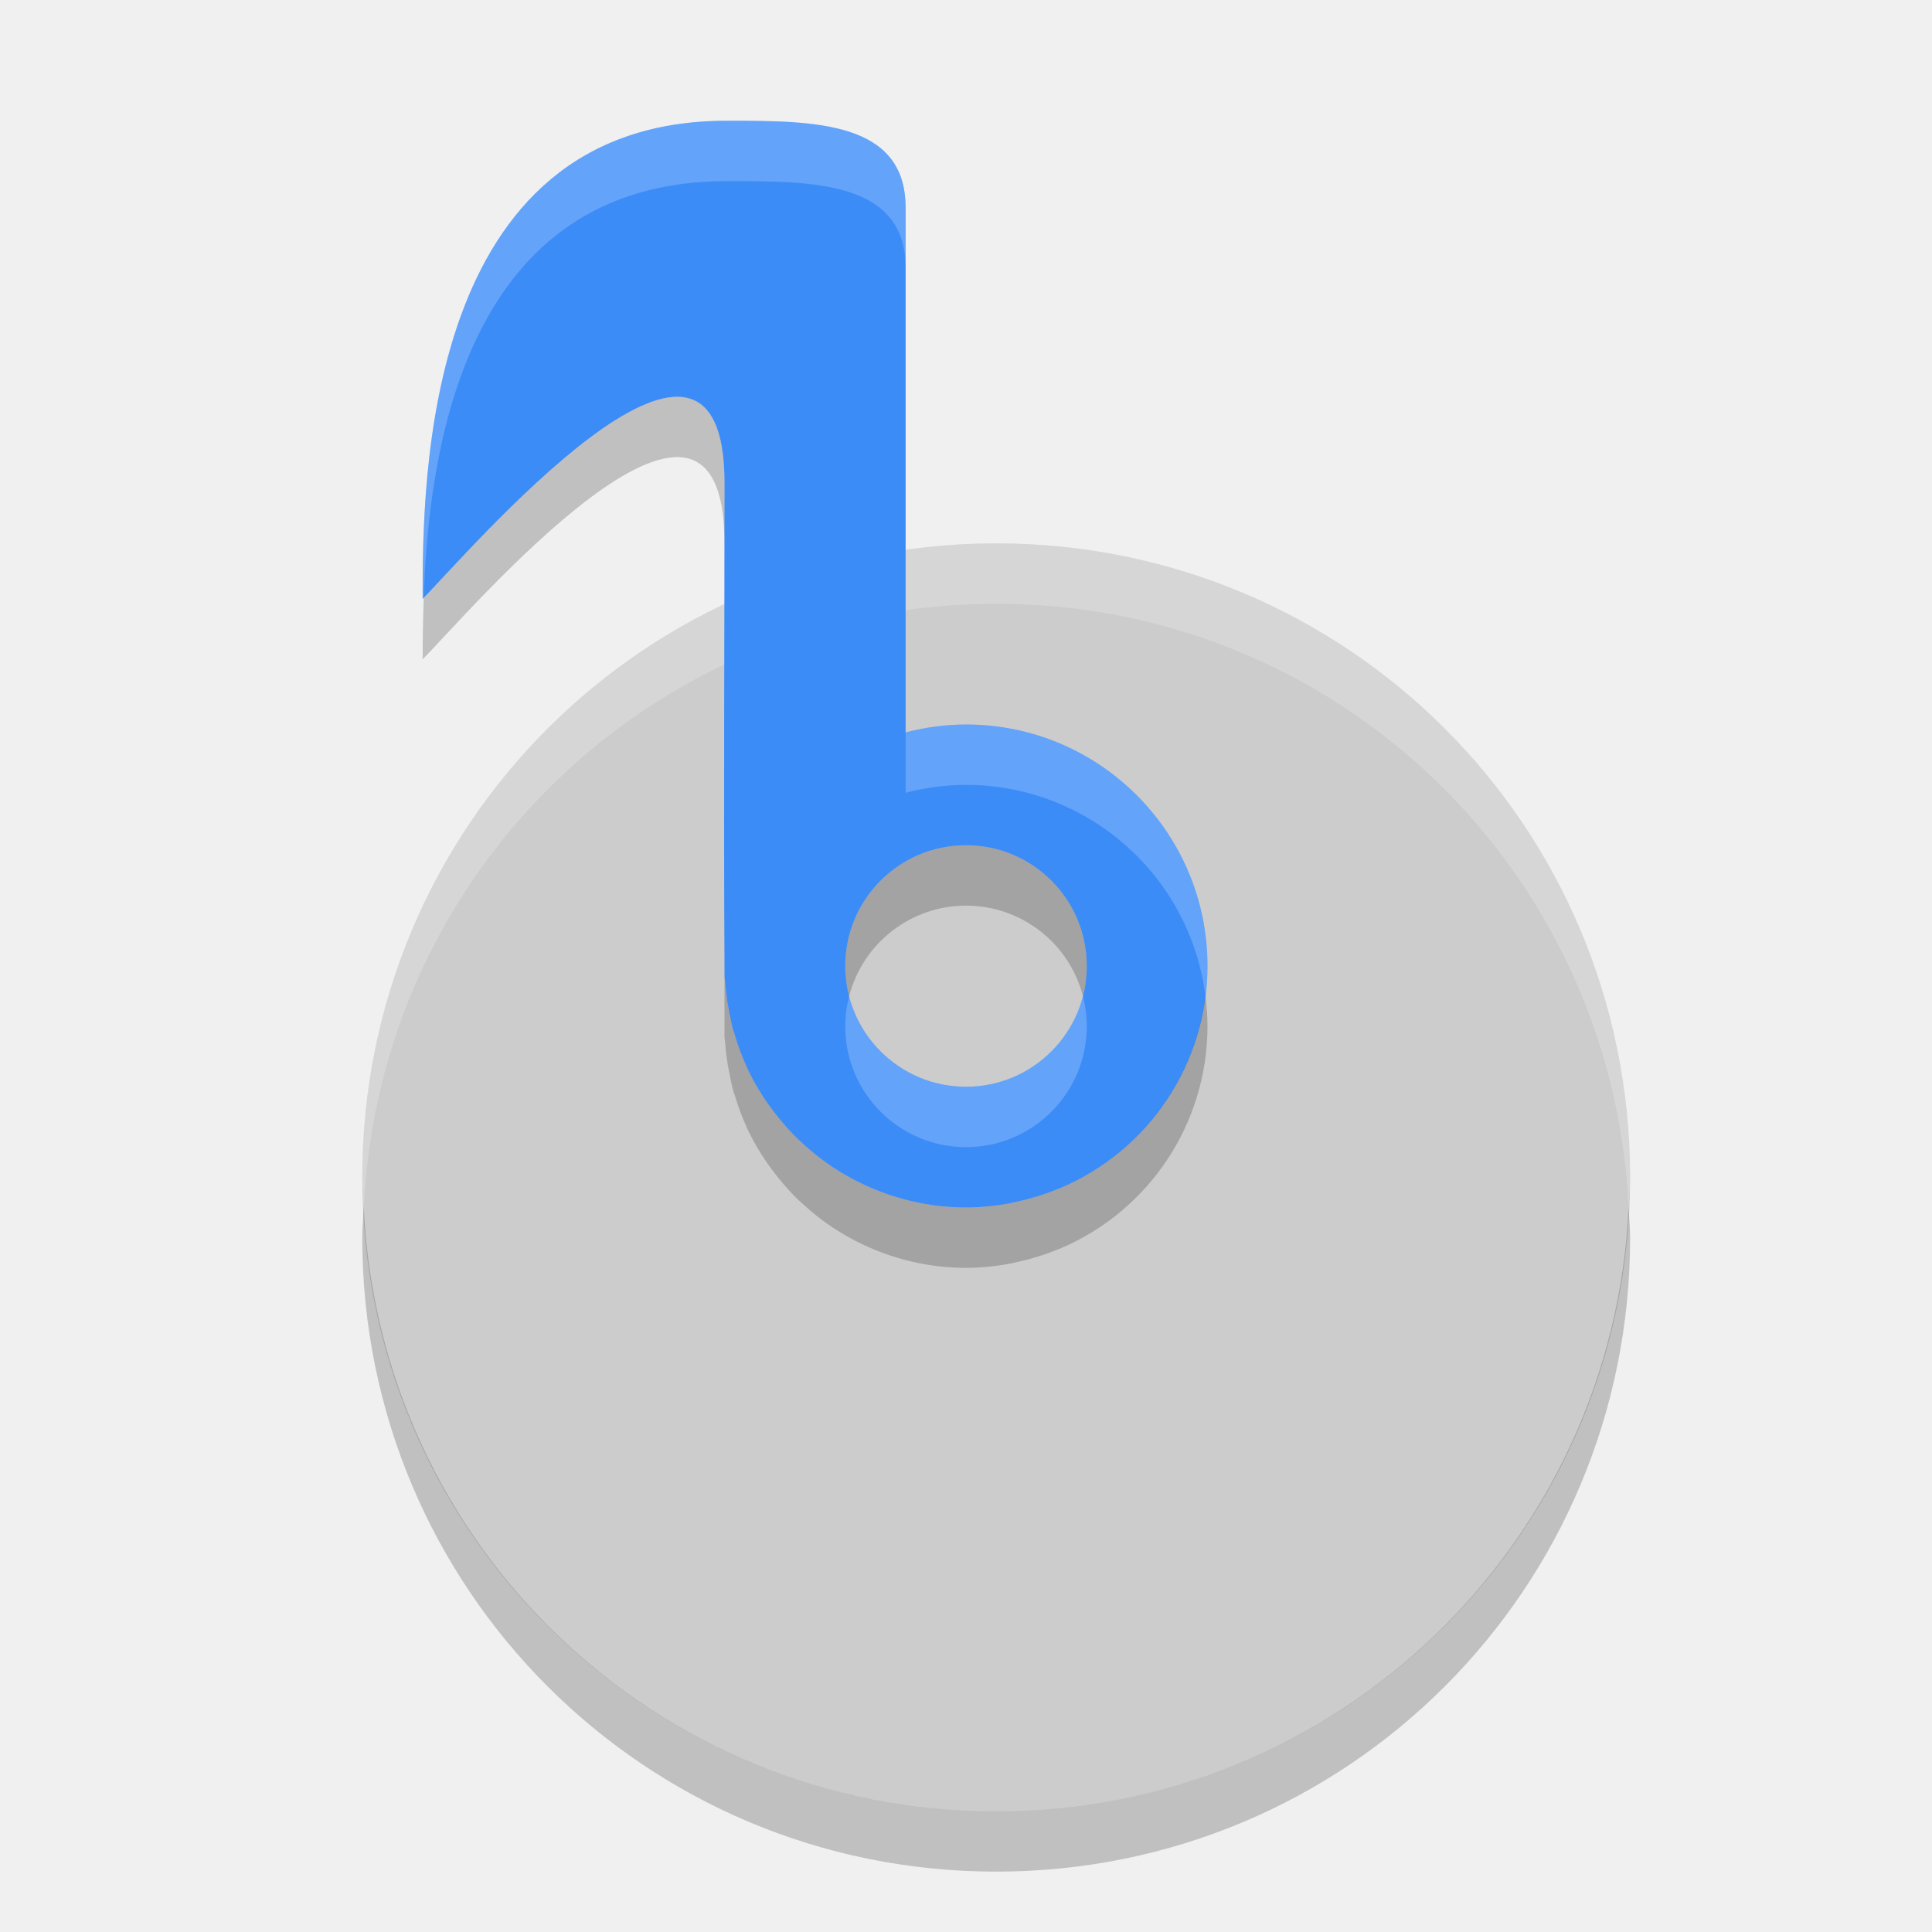
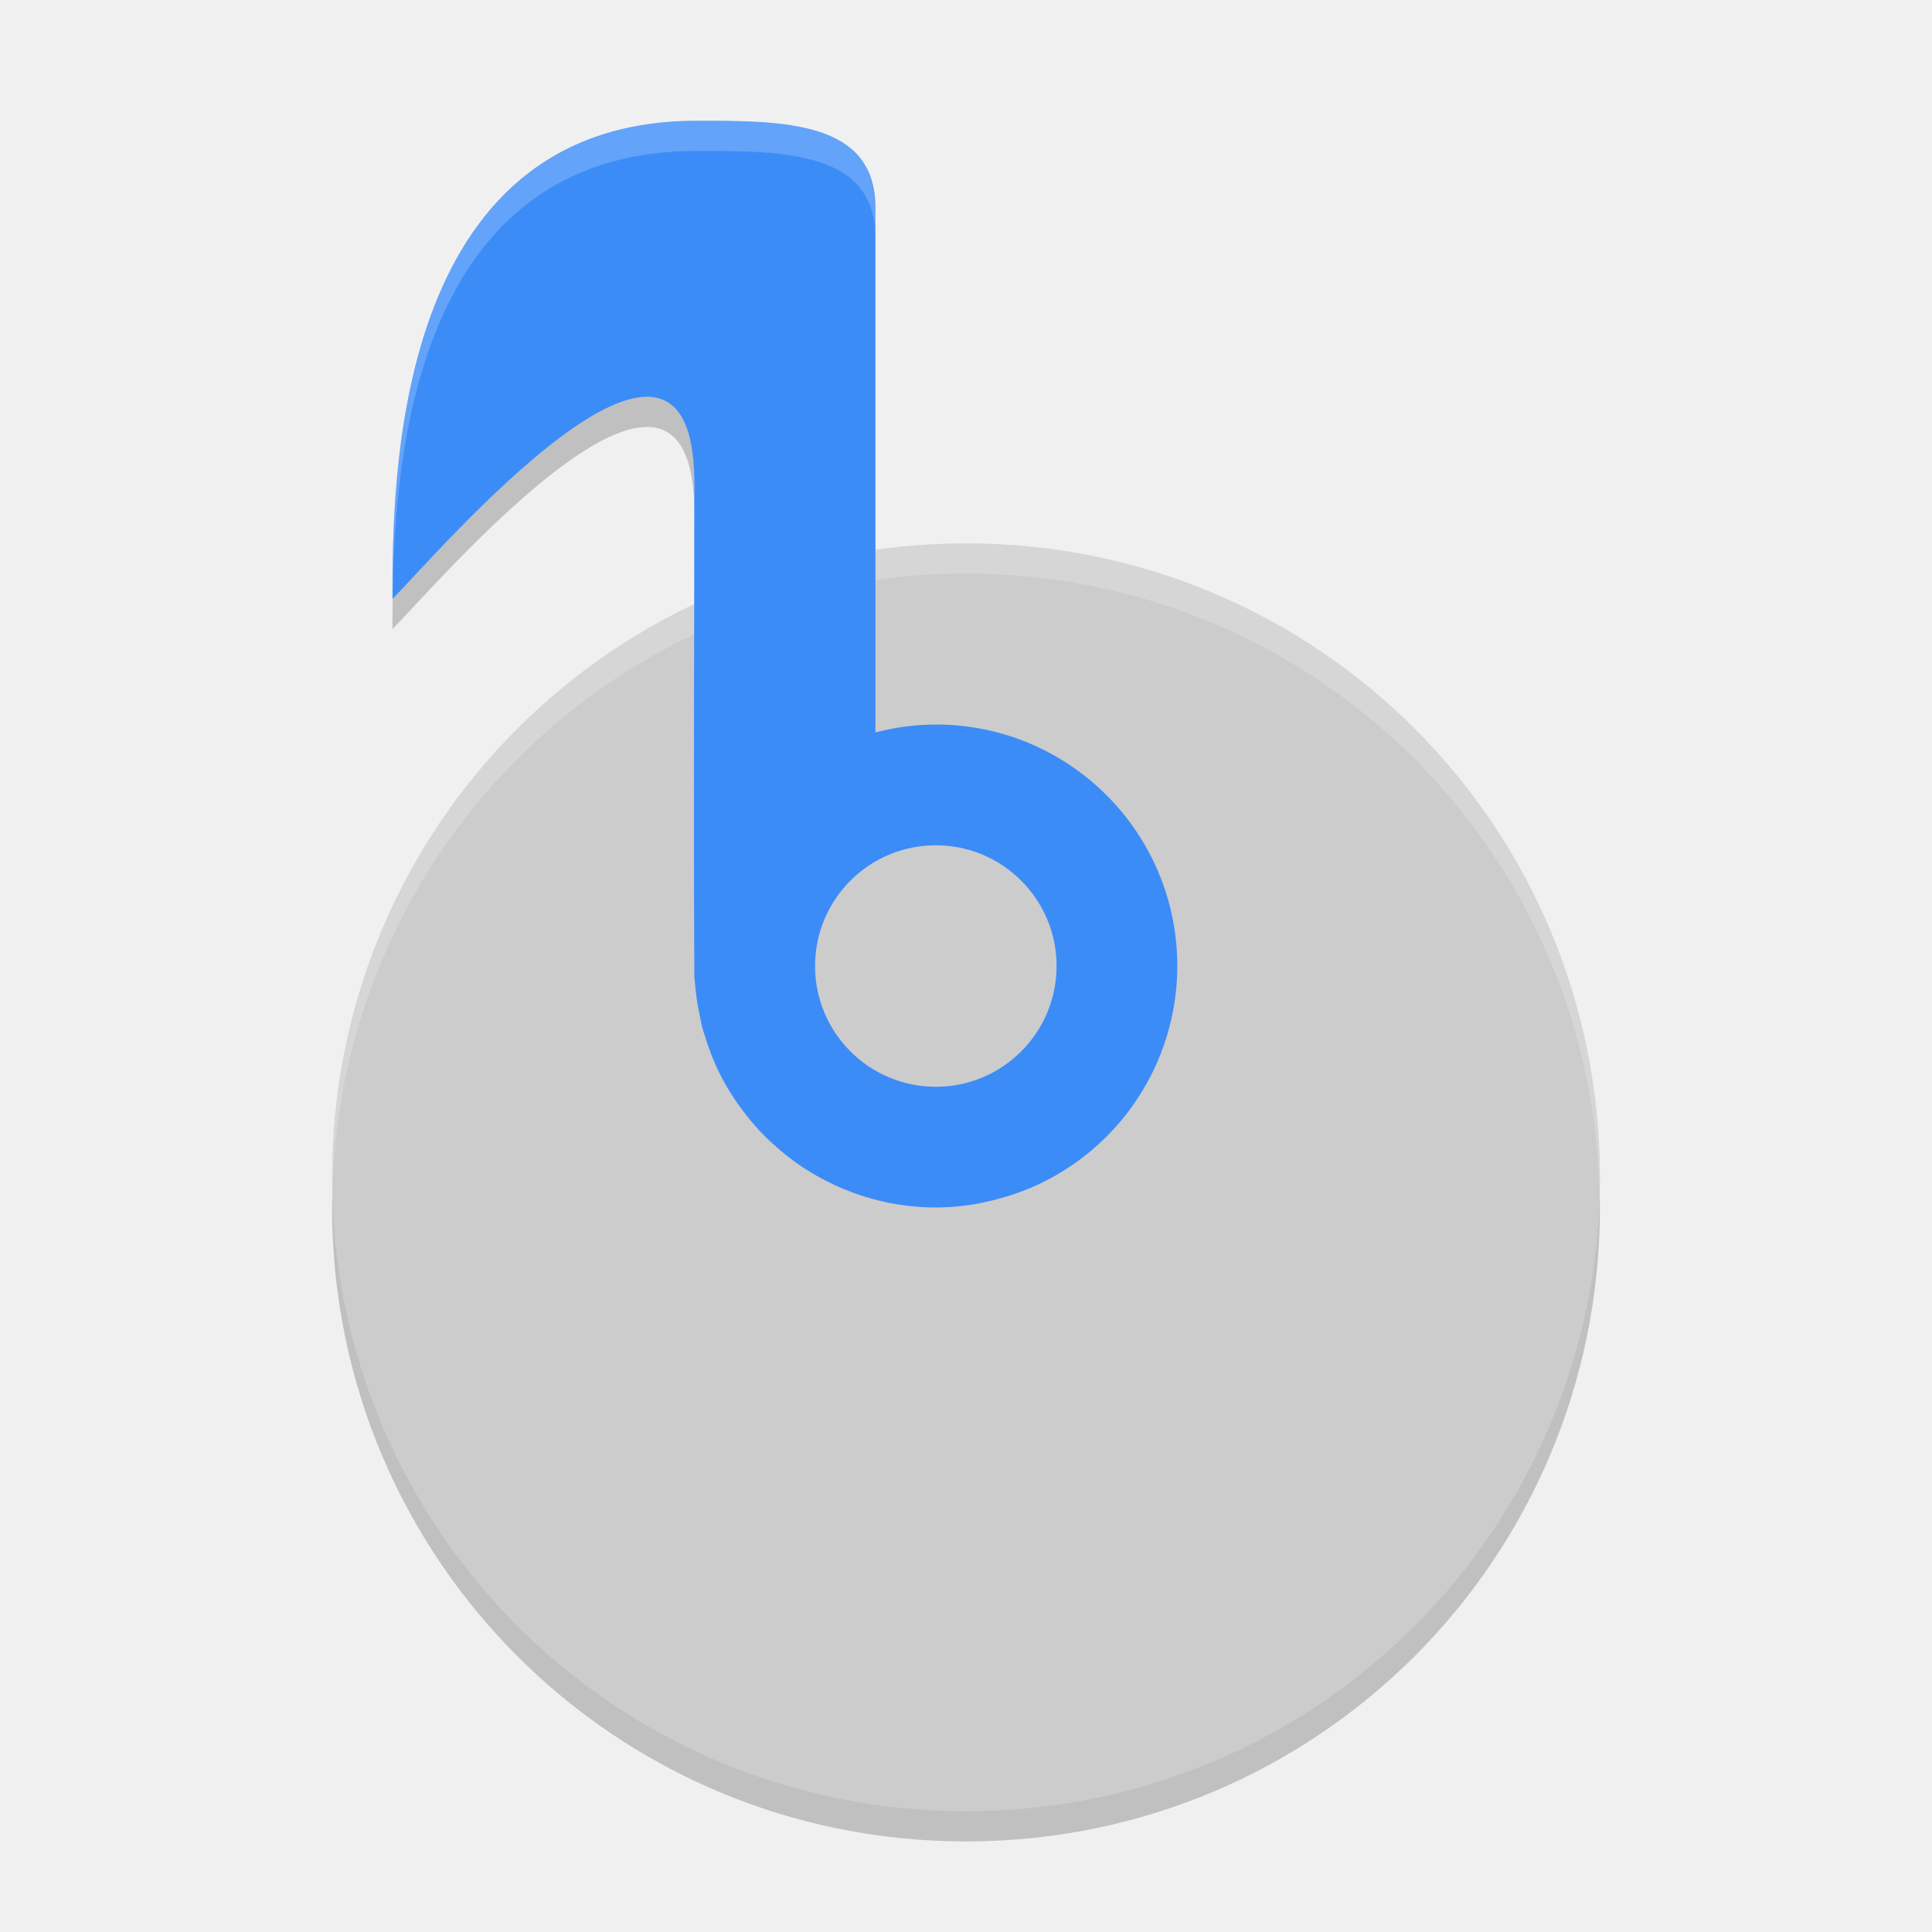
- <svg xmlns="http://www.w3.org/2000/svg" height="32" width="32" version="1">
-   <path d="m16.5 9c-5.817 0-10.5 4.683-10.5 10.5s4.683 10.5 10.5 10.5 10.5-4.683 10.5-10.5-4.683-10.5-10.5-10.5z" fill="#ccc" />
-   <path opacity=".2" d="m16.5 9c-5.817 0-10.5 4.683-10.5 10.5 0 0.169 0.018 0.333 0.025 0.5 0.261-5.581 4.827-10 10.475-10 5.648 0 10.213 4.419 10.475 10 0.007-0.167 0.025-0.331 0.025-0.5 0-5.817-4.683-10.5-10.5-10.5z" fill="#fff" />
-   <path d="m12.039 2c-5.04 0-5.039 6-5.039 7.92 0.72-0.72 5-5.76 5-1.92 0 2.663-0.015 5.347 0 8v0.182c0.001 0.021 0.007 0.041 0.008 0.062a4 4 0 0 0 0.074 0.539c0.019 0.097 0.038 0.193 0.064 0.287 0.006 0.022 0.016 0.042 0.022 0.063a4 4 0 0 0 0.133 0.383c0.038 0.093 0.077 0.185 0.123 0.275a4 4 0 0 0 0.258 0.436c0.041 0.061 0.084 0.12 0.129 0.179a4 4 0 0 0 0.377 0.434c0.035 0.035 0.072 0.068 0.109 0.101a4 4 0 0 0 0.498 0.393c0.022 0.014 0.044 0.027 0.066 0.041a4 4 0 0 0 0.619 0.322c0.008 0.003 0.015 0.005 0.022 0.008a4 4 0 0 0 0.719 0.217 4 4 0 0 0 0.779 0.078 4 4 0 0 0 0.756 -0.076c0.036-0.007 0.07-0.016 0.105-0.024a4 4 0 0 0 0.664 -0.207c0.013-0.005 0.027-0.01 0.039-0.015a4 4 0 0 0 2.436 -3.678 4 4 0 0 0 -4 -4 4 4 0 0 0 -1 0.131v-8.691c0-1.44-1.521-1.44-2.961-1.44zm3.961 12a2 2 0 0 1 2 2 2 2 0 0 1 -2 2 2 2 0 0 1 -2 -2 2 2 0 0 1 2 -2z" fill="#3c8cf8" />
-   <path opacity=".2" d="m6.025 20c-0.008 0.167-0.025 0.331-0.025 0.5 0 5.817 4.683 10.5 10.5 10.5s10.5-4.683 10.5-10.5c0-0.169-0.018-0.333-0.025-0.5-0.262 5.581-4.827 10-10.475 10s-10.213-4.419-10.475-10z" />
-   <path opacity=".2" d="m11.32 6.578c-1.231-0.168-3.744 2.762-4.302 3.324-0.013 0.396-0.018 0.752-0.018 1.018 0.72-0.72 5-5.761 5-1.92v-1c0-0.96-0.267-1.366-0.68-1.422zm4.68 7.422a2 2 0 0 0 -2 2 2 2 0 0 0 0.064 0.504 2 2 0 0 1 1.936 -1.504 2 2 0 0 1 1.936 1.496 2 2 0 0 0 0.064 -0.496 2 2 0 0 0 -2 -2zm-4 2.182c0.001 0.272-0.002 0.547 0 0.818v0.182c0.001 0.021 0.007 0.041 0.008 0.062a4 4 0 0 0 0.074 0.539c0.019 0.097 0.038 0.193 0.064 0.287 0.006 0.022 0.016 0.042 0.022 0.063a4 4 0 0 0 0.133 0.383c0.038 0.093 0.077 0.185 0.123 0.275a4 4 0 0 0 0.258 0.436c0.041 0.061 0.084 0.12 0.129 0.179a4 4 0 0 0 0.377 0.434c0.035 0.035 0.072 0.068 0.109 0.101a4 4 0 0 0 0.498 0.393c0.022 0.014 0.044 0.027 0.066 0.041a4 4 0 0 0 0.619 0.322c0.008 0.003 0.015 0.005 0.022 0.008a4 4 0 0 0 0.719 0.217 4 4 0 0 0 0.779 0.078 4 4 0 0 0 0.756 -0.076c0.036-0.007 0.07-0.016 0.105-0.024a4 4 0 0 0 0.664 -0.207c0.013-0.005 0.027-0.01 0.039-0.015a4 4 0 0 0 2.436 -3.678 4 4 0 0 0 -0.035 -0.506 4 4 0 0 1 -2.401 3.184c-0.012 0.005-0.026 0.01-0.039 0.015a4 4 0 0 1 -0.664 0.207c-0.035 0.008-0.069 0.017-0.105 0.024a4 4 0 0 1 -0.756 0.076 4 4 0 0 1 -0.779 -0.078 4 4 0 0 1 -0.719 -0.217c-0.007-0.003-0.014-0.005-0.022-0.008a4 4 0 0 1 -0.619 -0.322c-0.022-0.014-0.044-0.027-0.066-0.041a4 4 0 0 1 -0.498 -0.393c-0.037-0.033-0.074-0.066-0.109-0.101a4 4 0 0 1 -0.377 -0.434c-0.045-0.059-0.088-0.118-0.129-0.179a4 4 0 0 1 -0.258 -0.436c-0.046-0.09-0.085-0.182-0.123-0.275a4 4 0 0 1 -0.133 -0.383c-0.006-0.021-0.016-0.041-0.022-0.063-0.026-0.094-0.045-0.19-0.064-0.287a4 4 0 0 1 -0.074 -0.539c-0.001-0.021-0.007-0.041-0.008-0.062z" />
-   <path opacity=".2" d="m12.039 2c-5.04 0-5.039 6-5.039 7.92l0.018-0.018c0.083-2.461 0.68-6.902 5.021-6.902 1.44 0 2.961-0.001 2.961 1.44v-1c0-1.44-1.521-1.44-2.961-1.44zm3.961 10a4 4 0 0 0 -1 0.131v1a4 4 0 0 1 1 -0.131 4 4 0 0 1 3.965 3.494 4 4 0 0 0 0.035 -0.494 4 4 0 0 0 -4 -4zm1.936 4.496a2 2 0 0 1 -1.936 1.504 2 2 0 0 1 -1.936 -1.496 2 2 0 0 0 -0.064 0.496 2 2 0 0 0 2 2 2 2 0 0 0 2 -2 2 2 0 0 0 -0.064 -0.504z" fill="#fff" />
+ <svg xmlns="http://www.w3.org/2000/svg" height="64" width="64" version="1" id="svg2">
+   <defs id="defs18" />
+   <path style="opacity:0.2" d="M 11.051,39 C 11.035,39.334 11,39.662 11,40 11,51.634 20.366,61 32,61 c 11.634,0 21,-9.366 21,-21 0,-0.338 -0.036,-0.666 -0.05,-1 -0.524,11.162 -9.654,20 -20.95,20 -11.296,0 -20.426,-8.838 -20.95,-20 z" id="path10" />
+   <path style="fill:#cccccc" d="M 32,18.001 C 20.366,18.001 11,27.367 11,39 c 0,11.634 9.366,21 21,21 11.634,0 21,-9.366 21,-21 0,-11.634 -9.366,-21 -21,-21 z" id="path4" />
+   <path style="opacity:0.2;fill:#ffffff" d="M 32 18 C 20.366 18 11 27.366 11 39 C 11 39.112 11.012 39.221 11.018 39.332 C 11.369 28.011 20.59 19 32 19 C 43.41 19 52.631 28.011 52.982 39.332 C 52.988 39.221 53 39.112 53 39 C 53 27.366 43.634 18 32 18 z " id="path6" />
+   <path style="opacity:0.2" d="M 21.641 12.156 C 19.179 11.82 14.151 17.68 13.035 18.805 C 13.008 19.596 13 20.308 13 20.84 C 14.44 19.4 23 9.319 23 17 L 23 15 C 23 13.08 22.467 12.269 21.641 12.156 z " id="path12" />
+   <path style="fill:#3c8cf8" d="m 23.078,4.001 c -10.08,0 -10.078,11.999 -10.078,15.839 1.44,-1.44 10,-11.521 10,-3.84 0,5.326 -0.03,10.694 0,16 l 0,0.364 c 0.002,0.042 0.014,0.082 0.016,0.124 a 8,8 0 0 0 0.148,1.078 c 0.038,0.194 0.076,0.386 0.128,0.574 0.012,0.044 0.032,0.084 0.044,0.126 a 8,8 0 0 0 0.266,0.766 c 0.076,0.186 0.154,0.37 0.246,0.55 a 8,8 0 0 0 0.516,0.872 c 0.082,0.122 0.168,0.24 0.258,0.358 a 8,8 0 0 0 0.754,0.868 c 0.07,0.07 0.144,0.136 0.218,0.202 a 8,8 0 0 0 0.996,0.786 c 0.044,0.028 0.088,0.054 0.132,0.082 a 8,8 0 0 0 1.238,0.644 c 0.016,0.006 0.03,0.01 0.044,0.016 a 8,8 0 0 0 1.438,0.434 8,8 0 0 0 1.558,0.156 8,8 0 0 0 1.512,-0.152 c 0.072,-0.014 0.14,-0.032 0.21,-0.048 a 8,8 0 0 0 1.328,-0.414 c 0.026,-0.01 0.054,-0.02 0.078,-0.03 a 8,8 0 0 0 4.872,-7.356 8,8 0 0 0 -8,-8 8,8 0 0 0 -2,0.262 l 0,-17.383 c 0,-2.88 -3.042,-2.879 -5.922,-2.879 z m 7.922,24 a 4,4 0 0 1 4,4 4,4 0 0 1 -4,4 4,4 0 0 1 -4,-4 4,4 0 0 1 4,-4 z" id="path8" />
+   <path style="opacity:0.2;fill:#ffffff" d="M 23.078 4.002 C 12.999 4.002 13 16 13 19.84 L 13.012 19.828 C 13.059 15.279 13.713 5 23.078 5 C 25.958 5 29 4.999 29 7.879 L 29 6.881 C 29 4.001 25.958 4.002 23.078 4.002 z " id="path14" />
</svg>
